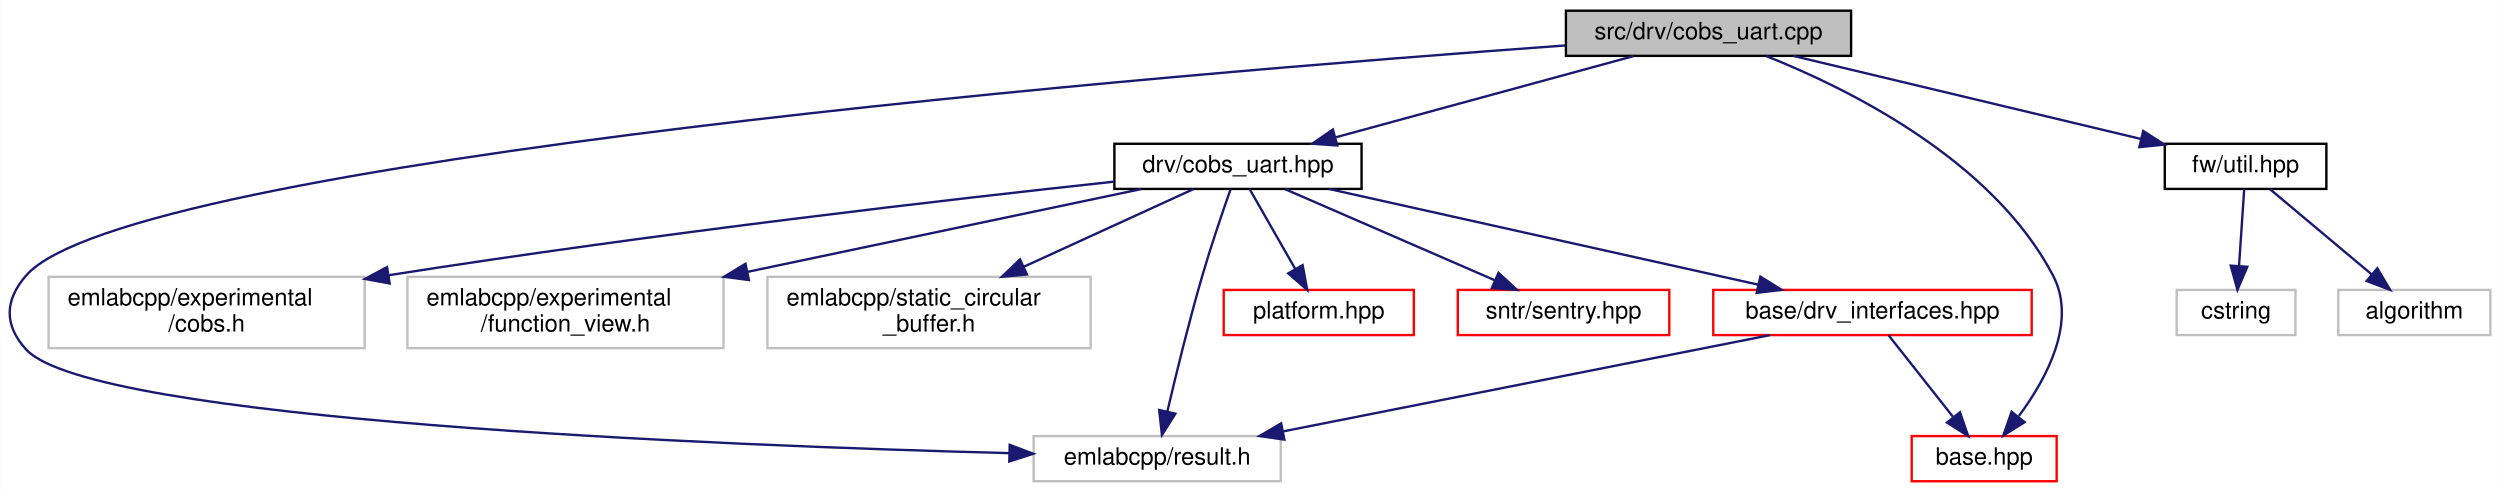
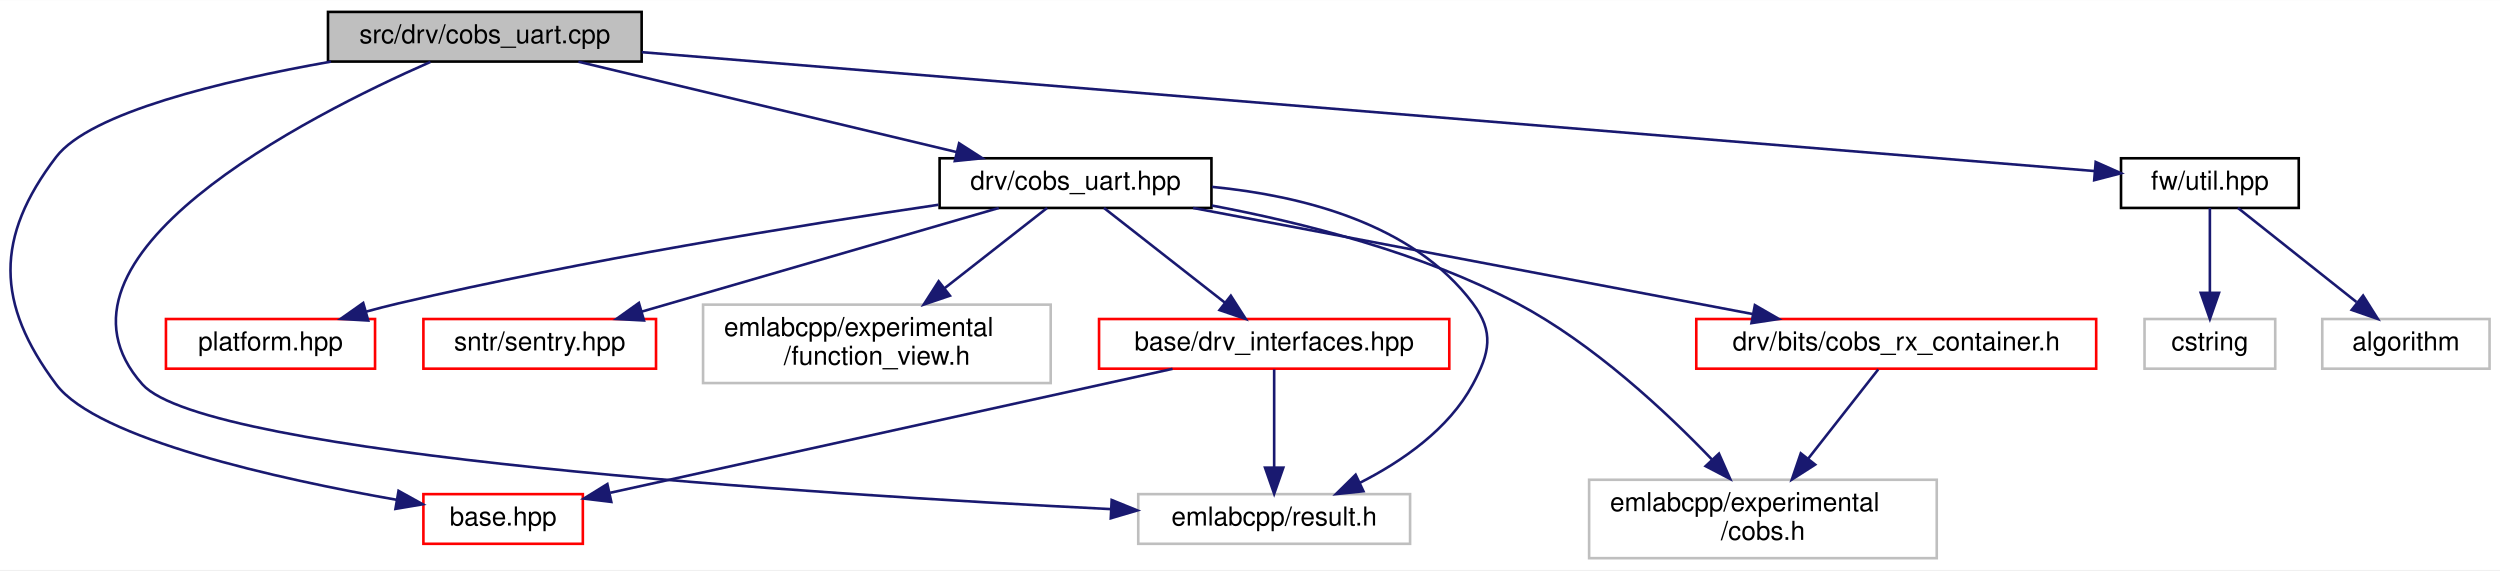
- <svg xmlns="http://www.w3.org/2000/svg" xmlns:xlink="http://www.w3.org/1999/xlink" width="1052pt" height="207pt" viewBox="0.00 0.00 1051.88 207.00">
-   <g id="graph0" class="graph" transform="scale(1 1) rotate(0) translate(4 203)">
-     <polygon fill="white" stroke="transparent" points="-4,4 -4,-203 1047.88,-203 1047.88,4 -4,4" />
+ <svg xmlns="http://www.w3.org/2000/svg" xmlns:xlink="http://www.w3.org/1999/xlink" width="956pt" height="218pt" viewBox="0.00 0.00 956.49 218.00">
+   <g id="graph0" class="graph" transform="scale(1 1) rotate(0) translate(4 214)">
+     <polygon fill="white" stroke="transparent" points="-4,4 -4,-214 952.49,-214 952.49,4 -4,4" />
    <g id="node1" class="node">
      <g id="a_node1">
        <a xlink:title=" ">
-           <polygon fill="#bfbfbf" stroke="black" points="654.88,-179.5 654.88,-198.5 774.88,-198.5 774.88,-179.5 654.88,-179.5" />
-           <text text-anchor="middle" x="714.88" y="-186.5" font-family="Helvetica,sans-Serif" font-size="10.00">src/drv/cobs_uart.cpp</text>
+           <polygon fill="#bfbfbf" stroke="black" points="121.49,-190.5 121.49,-209.5 241.49,-209.5 241.49,-190.5 121.49,-190.5" />
+           <text text-anchor="middle" x="181.49" y="-197.5" font-family="Helvetica,sans-Serif" font-size="10.00">src/drv/cobs_uart.cpp</text>
        </a>
      </g>
    </g>
    <g id="node2" class="node">
      <g id="a_node2">
        <a xlink:href="cobs__uart_8hpp.html" target="_top" xlink:title=" ">
-           <polygon fill="white" stroke="black" points="464.88,-123.5 464.88,-142.5 568.88,-142.5 568.88,-123.5 464.88,-123.5" />
-           <text text-anchor="middle" x="516.88" y="-130.5" font-family="Helvetica,sans-Serif" font-size="10.00">drv/cobs_uart.hpp</text>
+           <polygon fill="white" stroke="black" points="355.49,-134.5 355.49,-153.5 459.49,-153.5 459.49,-134.5 355.49,-134.5" />
+           <text text-anchor="middle" x="407.49" y="-141.5" font-family="Helvetica,sans-Serif" font-size="10.00">drv/cobs_uart.hpp</text>
        </a>
      </g>
    </g>
    <g id="edge1" class="edge">
-       <path fill="none" stroke="midnightblue" d="M683.5,-179.44C649.62,-170.2 595.48,-155.44 558.15,-145.26" />
-       <polygon fill="midnightblue" stroke="midnightblue" points="558.67,-141.77 548.1,-142.52 556.83,-148.52 558.67,-141.77" />
+       <path fill="none" stroke="midnightblue" d="M217.3,-190.44C256.48,-181.08 319.37,-166.06 362.01,-155.87" />
+       <polygon fill="midnightblue" stroke="midnightblue" points="362.94,-159.24 371.85,-153.52 361.31,-152.44 362.94,-159.24" />
    </g>
    <g id="node4" class="node">
      <g id="a_node4">
        <a xlink:href="base_2base_8hpp.html" target="_top" xlink:title=" ">
-           <polygon fill="white" stroke="red" points="800.38,-0.5 800.38,-19.5 861.38,-19.5 861.38,-0.5 800.38,-0.5" />
-           <text text-anchor="middle" x="830.88" y="-7.5" font-family="Helvetica,sans-Serif" font-size="10.00">base.hpp</text>
+           <polygon fill="white" stroke="red" points="157.99,-6 157.99,-25 218.99,-25 218.99,-6 157.99,-6" />
+           <text text-anchor="middle" x="188.49" y="-13" font-family="Helvetica,sans-Serif" font-size="10.00">base.hpp</text>
        </a>
      </g>
    </g>
-     <g id="edge11" class="edge">
-       <path fill="none" stroke="midnightblue" d="M739.16,-179.41C773.36,-165.83 834.39,-135.81 859.88,-87 870.04,-67.54 857.16,-43.68 845.48,-27.95" />
-       <polygon fill="midnightblue" stroke="midnightblue" points="847.89,-25.36 838.92,-19.72 842.42,-29.72 847.89,-25.36" />
+     <g id="edge12" class="edge">
+       <path fill="none" stroke="midnightblue" d="M122.62,-190.48C81.01,-183.11 30.43,-170.96 17.49,-154 -5.96,-123.25 -5.66,-97.97 17.49,-67 33.13,-46.08 102.44,-30.8 147.88,-22.81" />
+       <polygon fill="midnightblue" stroke="midnightblue" points="148.48,-26.26 157.75,-21.12 147.3,-19.36 148.48,-26.26" />
    </g>
    <g id="node5" class="node">
      <g id="a_node5">
        <a xlink:title=" ">
-           <polygon fill="white" stroke="#bfbfbf" points="430.88,-0.5 430.88,-19.5 534.88,-19.5 534.88,-0.5 430.88,-0.5" />
-           <text text-anchor="middle" x="482.88" y="-7.5" font-family="Helvetica,sans-Serif" font-size="10.00">emlabcpp/result.h</text>
+           <polygon fill="white" stroke="#bfbfbf" points="431.49,-6 431.49,-25 535.49,-25 535.49,-6 431.49,-6" />
+           <text text-anchor="middle" x="483.49" y="-13" font-family="Helvetica,sans-Serif" font-size="10.00">emlabcpp/result.h</text>
        </a>
      </g>
    </g>
-     <g id="edge12" class="edge">
-       <path fill="none" stroke="midnightblue" d="M654.59,-183.87C491.19,-172.05 49.24,-135.83 6.88,-87 -2.15,-76.59 -2.39,-66.19 6.88,-56 34.22,-25.96 298.05,-15.55 420.73,-12.31" />
-       <polygon fill="midnightblue" stroke="midnightblue" points="420.82,-15.81 430.73,-12.06 420.65,-8.81 420.82,-15.81" />
+     <g id="edge13" class="edge">
+       <path fill="none" stroke="midnightblue" d="M160.68,-190.36C113.76,-169.74 7.13,-115.71 50.49,-67 74.68,-39.83 306.73,-24.99 420.81,-19.28" />
+       <polygon fill="midnightblue" stroke="midnightblue" points="421.32,-22.76 431.14,-18.77 420.98,-15.77 421.32,-22.76" />
    </g>
    <g id="node11" class="node">
      <g id="a_node11">
        <a xlink:href="util_8hpp.html" target="_top" xlink:title=" ">
-           <polygon fill="white" stroke="black" points="906.88,-123.5 906.88,-142.5 974.88,-142.5 974.88,-123.5 906.88,-123.5" />
-           <text text-anchor="middle" x="940.88" y="-130.5" font-family="Helvetica,sans-Serif" font-size="10.00">fw/util.hpp</text>
+           <polygon fill="white" stroke="black" points="807.49,-134.5 807.49,-153.5 875.49,-153.5 875.49,-134.5 807.49,-134.5" />
+           <text text-anchor="middle" x="841.49" y="-141.5" font-family="Helvetica,sans-Serif" font-size="10.00">fw/util.hpp</text>
        </a>
      </g>
    </g>
-     <g id="edge13" class="edge">
-       <path fill="none" stroke="midnightblue" d="M750.69,-179.44C790.33,-169.97 854.24,-154.7 896.89,-144.51" />
-       <polygon fill="midnightblue" stroke="midnightblue" points="897.8,-147.89 906.71,-142.16 896.18,-141.08 897.8,-147.89" />
+     <g id="edge14" class="edge">
+       <path fill="none" stroke="midnightblue" d="M241.52,-194.09C372.64,-183.36 682.08,-158.04 797.27,-148.62" />
+       <polygon fill="midnightblue" stroke="midnightblue" points="797.8,-152.09 807.48,-147.78 797.23,-145.11 797.8,-152.09" />
    </g>
    <g id="node3" class="node">
      <g id="a_node3">
        <a xlink:href="drv__interfaces_8hpp.html" target="_top" xlink:title=" ">
-           <polygon fill="white" stroke="red" points="716.88,-62 716.88,-81 850.88,-81 850.88,-62 716.88,-62" />
-           <text text-anchor="middle" x="783.88" y="-69" font-family="Helvetica,sans-Serif" font-size="10.00">base/drv_interfaces.hpp</text>
+           <polygon fill="white" stroke="red" points="416.49,-73 416.49,-92 550.49,-92 550.49,-73 416.49,-73" />
+           <text text-anchor="middle" x="483.49" y="-80" font-family="Helvetica,sans-Serif" font-size="10.00">base/drv_interfaces.hpp</text>
        </a>
      </g>
    </g>
    <g id="edge2" class="edge">
-       <path fill="none" stroke="midnightblue" d="M555.13,-123.48C602.72,-112.87 683.99,-94.76 735.75,-83.22" />
-       <polygon fill="midnightblue" stroke="midnightblue" points="736.7,-86.6 745.69,-81.01 735.17,-79.77 736.7,-86.6" />
+       <path fill="none" stroke="midnightblue" d="M418.38,-134.48C430.46,-125.02 450.16,-109.6 464.73,-98.19" />
+       <polygon fill="midnightblue" stroke="midnightblue" points="466.91,-100.93 472.62,-92.01 462.59,-95.42 466.91,-100.93" />
    </g>
-     <g id="edge9" class="edge">
-       <path fill="none" stroke="midnightblue" d="M513.8,-123.43C510.62,-114.43 505.61,-99.81 501.88,-87 496.25,-67.67 490.77,-45.27 487.16,-29.83" />
-       <polygon fill="midnightblue" stroke="midnightblue" points="490.54,-28.91 484.88,-19.95 483.72,-30.48 490.54,-28.91" />
+     <g id="edge11" class="edge">
+       <path fill="none" stroke="midnightblue" d="M459.75,-142.56C494.06,-139.21 536.68,-128.54 559.49,-98 567.74,-86.96 566,-79.14 559.49,-67 550.29,-49.84 532.41,-37.52 516.31,-29.35" />
+       <polygon fill="midnightblue" stroke="midnightblue" points="517.65,-26.11 507.11,-25.01 514.66,-32.44 517.65,-26.11" />
    </g>
    <g id="node6" class="node">
      <g id="a_node6">
-         <a xlink:href="platform_8hpp.html" target="_top" xlink:title=" ">
-           <polygon fill="white" stroke="red" points="510.88,-62 510.88,-81 590.88,-81 590.88,-62 510.88,-62" />
-           <text text-anchor="middle" x="550.88" y="-69" font-family="Helvetica,sans-Serif" font-size="10.00">platform.hpp</text>
+         <a xlink:href="cobs__rx__container_8h.html" target="_top" xlink:title=" ">
+           <polygon fill="white" stroke="red" points="644.99,-73 644.99,-92 797.99,-92 797.99,-73 644.99,-73" />
+           <text text-anchor="middle" x="721.49" y="-80" font-family="Helvetica,sans-Serif" font-size="10.00">drv/bits/cobs_rx_container.h</text>
        </a>
      </g>
    </g>
    <g id="edge5" class="edge">
-       <path fill="none" stroke="midnightblue" d="M521.75,-123.48C526.75,-114.73 534.67,-100.87 540.99,-89.81" />
-       <polygon fill="midnightblue" stroke="midnightblue" points="544.09,-91.43 546.02,-81.01 538.02,-87.96 544.09,-91.43" />
+       <path fill="none" stroke="midnightblue" d="M452.48,-134.48C508.91,-123.78 605.61,-105.46 666.41,-93.94" />
+       <polygon fill="midnightblue" stroke="midnightblue" points="667.41,-97.31 676.59,-92.01 666.11,-90.43 667.41,-97.31" />
    </g>
    <g id="node7" class="node">
      <g id="a_node7">
-         <a xlink:href="sentry_8hpp.html" target="_top" xlink:title=" ">
-           <polygon fill="white" stroke="red" points="609.38,-62 609.38,-81 698.38,-81 698.38,-62 609.38,-62" />
-           <text text-anchor="middle" x="653.88" y="-69" font-family="Helvetica,sans-Serif" font-size="10.00">sntr/sentry.hpp</text>
+         <a xlink:title=" ">
+           <polygon fill="white" stroke="#bfbfbf" points="603.99,-0.5 603.99,-30.5 736.99,-30.5 736.99,-0.5 603.99,-0.5" />
+           <text text-anchor="start" x="611.99" y="-18.5" font-family="Helvetica,sans-Serif" font-size="10.00">emlabcpp/experimental</text>
+           <text text-anchor="middle" x="670.49" y="-7.5" font-family="Helvetica,sans-Serif" font-size="10.00">/cobs.h</text>
        </a>
      </g>
    </g>
-     <g id="edge6" class="edge">
-       <path fill="none" stroke="midnightblue" d="M536.51,-123.48C559.7,-113.4 598.5,-96.55 625.09,-85" />
-       <polygon fill="midnightblue" stroke="midnightblue" points="626.51,-88.2 634.29,-81.01 623.72,-81.78 626.51,-88.2" />
+     <g id="edge9" class="edge">
+       <path fill="none" stroke="midnightblue" d="M459.65,-135.42C494.25,-128.91 539.87,-117.4 576.49,-98 605.55,-82.6 633.29,-56.69 651.01,-38.22" />
+       <polygon fill="midnightblue" stroke="midnightblue" points="653.67,-40.5 657.96,-30.81 648.56,-35.71 653.67,-40.5" />
    </g>
    <g id="node8" class="node">
      <g id="a_node8">
-         <a xlink:title=" ">
-           <polygon fill="white" stroke="#bfbfbf" points="16.38,-56.5 16.38,-86.5 149.38,-86.5 149.38,-56.5 16.38,-56.5" />
-           <text text-anchor="start" x="24.38" y="-74.5" font-family="Helvetica,sans-Serif" font-size="10.00">emlabcpp/experimental</text>
-           <text text-anchor="middle" x="82.88" y="-63.5" font-family="Helvetica,sans-Serif" font-size="10.00">/cobs.h</text>
+         <a xlink:href="platform_8hpp.html" target="_top" xlink:title=" ">
+           <polygon fill="white" stroke="red" points="59.49,-73 59.49,-92 139.49,-92 139.49,-73 59.49,-73" />
+           <text text-anchor="middle" x="99.49" y="-80" font-family="Helvetica,sans-Serif" font-size="10.00">platform.hpp</text>
        </a>
      </g>
    </g>
    <g id="edge7" class="edge">
-       <path fill="none" stroke="midnightblue" d="M464.7,-126.56C396.68,-119.22 273.8,-105.13 159.47,-87.19" />
-       <polygon fill="midnightblue" stroke="midnightblue" points="159.92,-83.72 149.49,-85.62 158.82,-90.64 159.92,-83.72" />
+       <path fill="none" stroke="midnightblue" d="M355.04,-135.71C302.47,-127.97 219.37,-114.59 148.49,-98 144.41,-97.04 140.17,-95.95 135.96,-94.8" />
+       <polygon fill="midnightblue" stroke="midnightblue" points="136.88,-91.42 126.3,-92.04 134.96,-98.15 136.88,-91.42" />
    </g>
    <g id="node9" class="node">
      <g id="a_node9">
-         <a xlink:title=" ">
-           <polygon fill="white" stroke="#bfbfbf" points="167.38,-56.5 167.38,-86.5 300.38,-86.5 300.38,-56.5 167.38,-56.5" />
-           <text text-anchor="start" x="175.38" y="-74.5" font-family="Helvetica,sans-Serif" font-size="10.00">emlabcpp/experimental</text>
-           <text text-anchor="middle" x="233.88" y="-63.5" font-family="Helvetica,sans-Serif" font-size="10.00">/function_view.h</text>
+         <a xlink:href="sentry_8hpp.html" target="_top" xlink:title=" ">
+           <polygon fill="white" stroke="red" points="157.99,-73 157.99,-92 246.99,-92 246.99,-73 157.99,-73" />
+           <text text-anchor="middle" x="202.49" y="-80" font-family="Helvetica,sans-Serif" font-size="10.00">sntr/sentry.hpp</text>
        </a>
      </g>
    </g>
    <g id="edge8" class="edge">
-       <path fill="none" stroke="midnightblue" d="M476.33,-123.48C433.17,-114.4 363.85,-99.83 310.37,-88.58" />
-       <polygon fill="midnightblue" stroke="midnightblue" points="311.08,-85.16 300.58,-86.52 309.64,-92.01 311.08,-85.16" />
+       <path fill="none" stroke="midnightblue" d="M378.12,-134.48C342.19,-124.05 281.26,-106.36 241.45,-94.81" />
+       <polygon fill="midnightblue" stroke="midnightblue" points="242.39,-91.44 231.81,-92.01 240.44,-98.16 242.39,-91.44" />
    </g>
    <g id="node10" class="node">
      <g id="a_node10">
        <a xlink:title=" ">
-           <polygon fill="white" stroke="#bfbfbf" points="318.88,-56.5 318.88,-86.5 454.88,-86.5 454.88,-56.5 318.88,-56.5" />
-           <text text-anchor="start" x="326.88" y="-74.5" font-family="Helvetica,sans-Serif" font-size="10.00">emlabcpp/static_circular</text>
-           <text text-anchor="middle" x="386.88" y="-63.5" font-family="Helvetica,sans-Serif" font-size="10.00">_buffer.h</text>
+           <polygon fill="white" stroke="#bfbfbf" points="264.99,-67.5 264.99,-97.5 397.99,-97.5 397.99,-67.5 264.99,-67.5" />
+           <text text-anchor="start" x="272.99" y="-85.5" font-family="Helvetica,sans-Serif" font-size="10.00">emlabcpp/experimental</text>
+           <text text-anchor="middle" x="331.49" y="-74.5" font-family="Helvetica,sans-Serif" font-size="10.00">/function_view.h</text>
        </a>
      </g>
    </g>
    <g id="edge10" class="edge">
-       <path fill="none" stroke="midnightblue" d="M498.25,-123.48C479.66,-114.96 450.5,-101.62 426.68,-90.72" />
-       <polygon fill="midnightblue" stroke="midnightblue" points="428.07,-87.5 417.52,-86.52 425.15,-93.87 428.07,-87.5" />
+       <path fill="none" stroke="midnightblue" d="M396.6,-134.48C386.41,-126.49 370.77,-114.25 357.38,-103.77" />
+       <polygon fill="midnightblue" stroke="midnightblue" points="359.43,-100.93 349.4,-97.52 355.12,-106.44 359.43,-100.93" />
    </g>
    <g id="edge3" class="edge">
-       <path fill="none" stroke="midnightblue" d="M790.61,-61.98C797.66,-53.05 808.91,-38.81 817.73,-27.64" />
-       <polygon fill="midnightblue" stroke="midnightblue" points="820.7,-29.53 824.16,-19.51 815.21,-25.19 820.7,-29.53" />
+       <path fill="none" stroke="midnightblue" d="M444.62,-72.94C388.8,-60.64 286.4,-38.07 229.44,-25.52" />
+       <polygon fill="midnightblue" stroke="midnightblue" points="229.88,-22.03 219.36,-23.3 228.37,-28.87 229.88,-22.03" />
    </g>
    <g id="edge4" class="edge">
-       <path fill="none" stroke="midnightblue" d="M740.75,-61.98C686.77,-51.3 594.34,-33.03 536.04,-21.51" />
-       <polygon fill="midnightblue" stroke="midnightblue" points="536.41,-18.01 525.92,-19.51 535.06,-24.88 536.41,-18.01" />
+       <path fill="none" stroke="midnightblue" d="M483.49,-72.73C483.49,-63.18 483.49,-47.62 483.49,-35.28" />
+       <polygon fill="midnightblue" stroke="midnightblue" points="486.99,-35.13 483.49,-25.13 479.99,-35.13 486.99,-35.13" />
+     </g>
+     <g id="edge6" class="edge">
+       <path fill="none" stroke="midnightblue" d="M714.61,-72.73C707.79,-64.03 697.05,-50.34 687.87,-38.65" />
+       <polygon fill="midnightblue" stroke="midnightblue" points="690.47,-36.3 681.55,-30.59 684.97,-40.62 690.47,-36.3" />
    </g>
    <g id="node12" class="node">
      <g id="a_node12">
        <a xlink:title=" ">
-           <polygon fill="white" stroke="#bfbfbf" points="979.88,-62 979.88,-81 1043.88,-81 1043.88,-62 979.88,-62" />
-           <text text-anchor="middle" x="1011.88" y="-69" font-family="Helvetica,sans-Serif" font-size="10.00">algorithm</text>
+           <polygon fill="white" stroke="#bfbfbf" points="884.49,-73 884.49,-92 948.49,-92 948.49,-73 884.49,-73" />
+           <text text-anchor="middle" x="916.49" y="-80" font-family="Helvetica,sans-Serif" font-size="10.00">algorithm</text>
        </a>
      </g>
    </g>
-     <g id="edge14" class="edge">
-       <path fill="none" stroke="midnightblue" d="M951.05,-123.48C962.23,-114.11 980.39,-98.88 993.97,-87.51" />
-       <polygon fill="midnightblue" stroke="midnightblue" points="996.31,-90.11 1001.72,-81.01 991.81,-84.75 996.31,-90.11" />
+     <g id="edge15" class="edge">
+       <path fill="none" stroke="midnightblue" d="M852.24,-134.48C864.04,-125.11 883.23,-109.88 897.57,-98.51" />
+       <polygon fill="midnightblue" stroke="midnightblue" points="900.11,-100.97 905.77,-92.01 895.76,-95.48 900.11,-100.97" />
    </g>
    <g id="node13" class="node">
      <g id="a_node13">
        <a xlink:title=" ">
-           <polygon fill="white" stroke="#bfbfbf" points="911.88,-62 911.88,-81 961.88,-81 961.88,-62 911.88,-62" />
-           <text text-anchor="middle" x="936.88" y="-69" font-family="Helvetica,sans-Serif" font-size="10.00">cstring</text>
+           <polygon fill="white" stroke="#bfbfbf" points="816.49,-73 816.49,-92 866.49,-92 866.49,-73 816.49,-73" />
+           <text text-anchor="middle" x="841.49" y="-80" font-family="Helvetica,sans-Serif" font-size="10.00">cstring</text>
        </a>
      </g>
    </g>
-     <g id="edge15" class="edge">
-       <path fill="none" stroke="midnightblue" d="M940.3,-123.48C939.74,-115.08 938.86,-101.98 938.13,-91.16" />
-       <polygon fill="midnightblue" stroke="midnightblue" points="941.61,-90.75 937.45,-81.01 934.63,-91.22 941.61,-90.75" />
+     <g id="edge16" class="edge">
+       <path fill="none" stroke="midnightblue" d="M841.49,-134.48C841.49,-126.08 841.49,-112.98 841.49,-102.16" />
+       <polygon fill="midnightblue" stroke="midnightblue" points="844.99,-102.01 841.49,-92.01 837.99,-102.01 844.99,-102.01" />
    </g>
  </g>
</svg>
